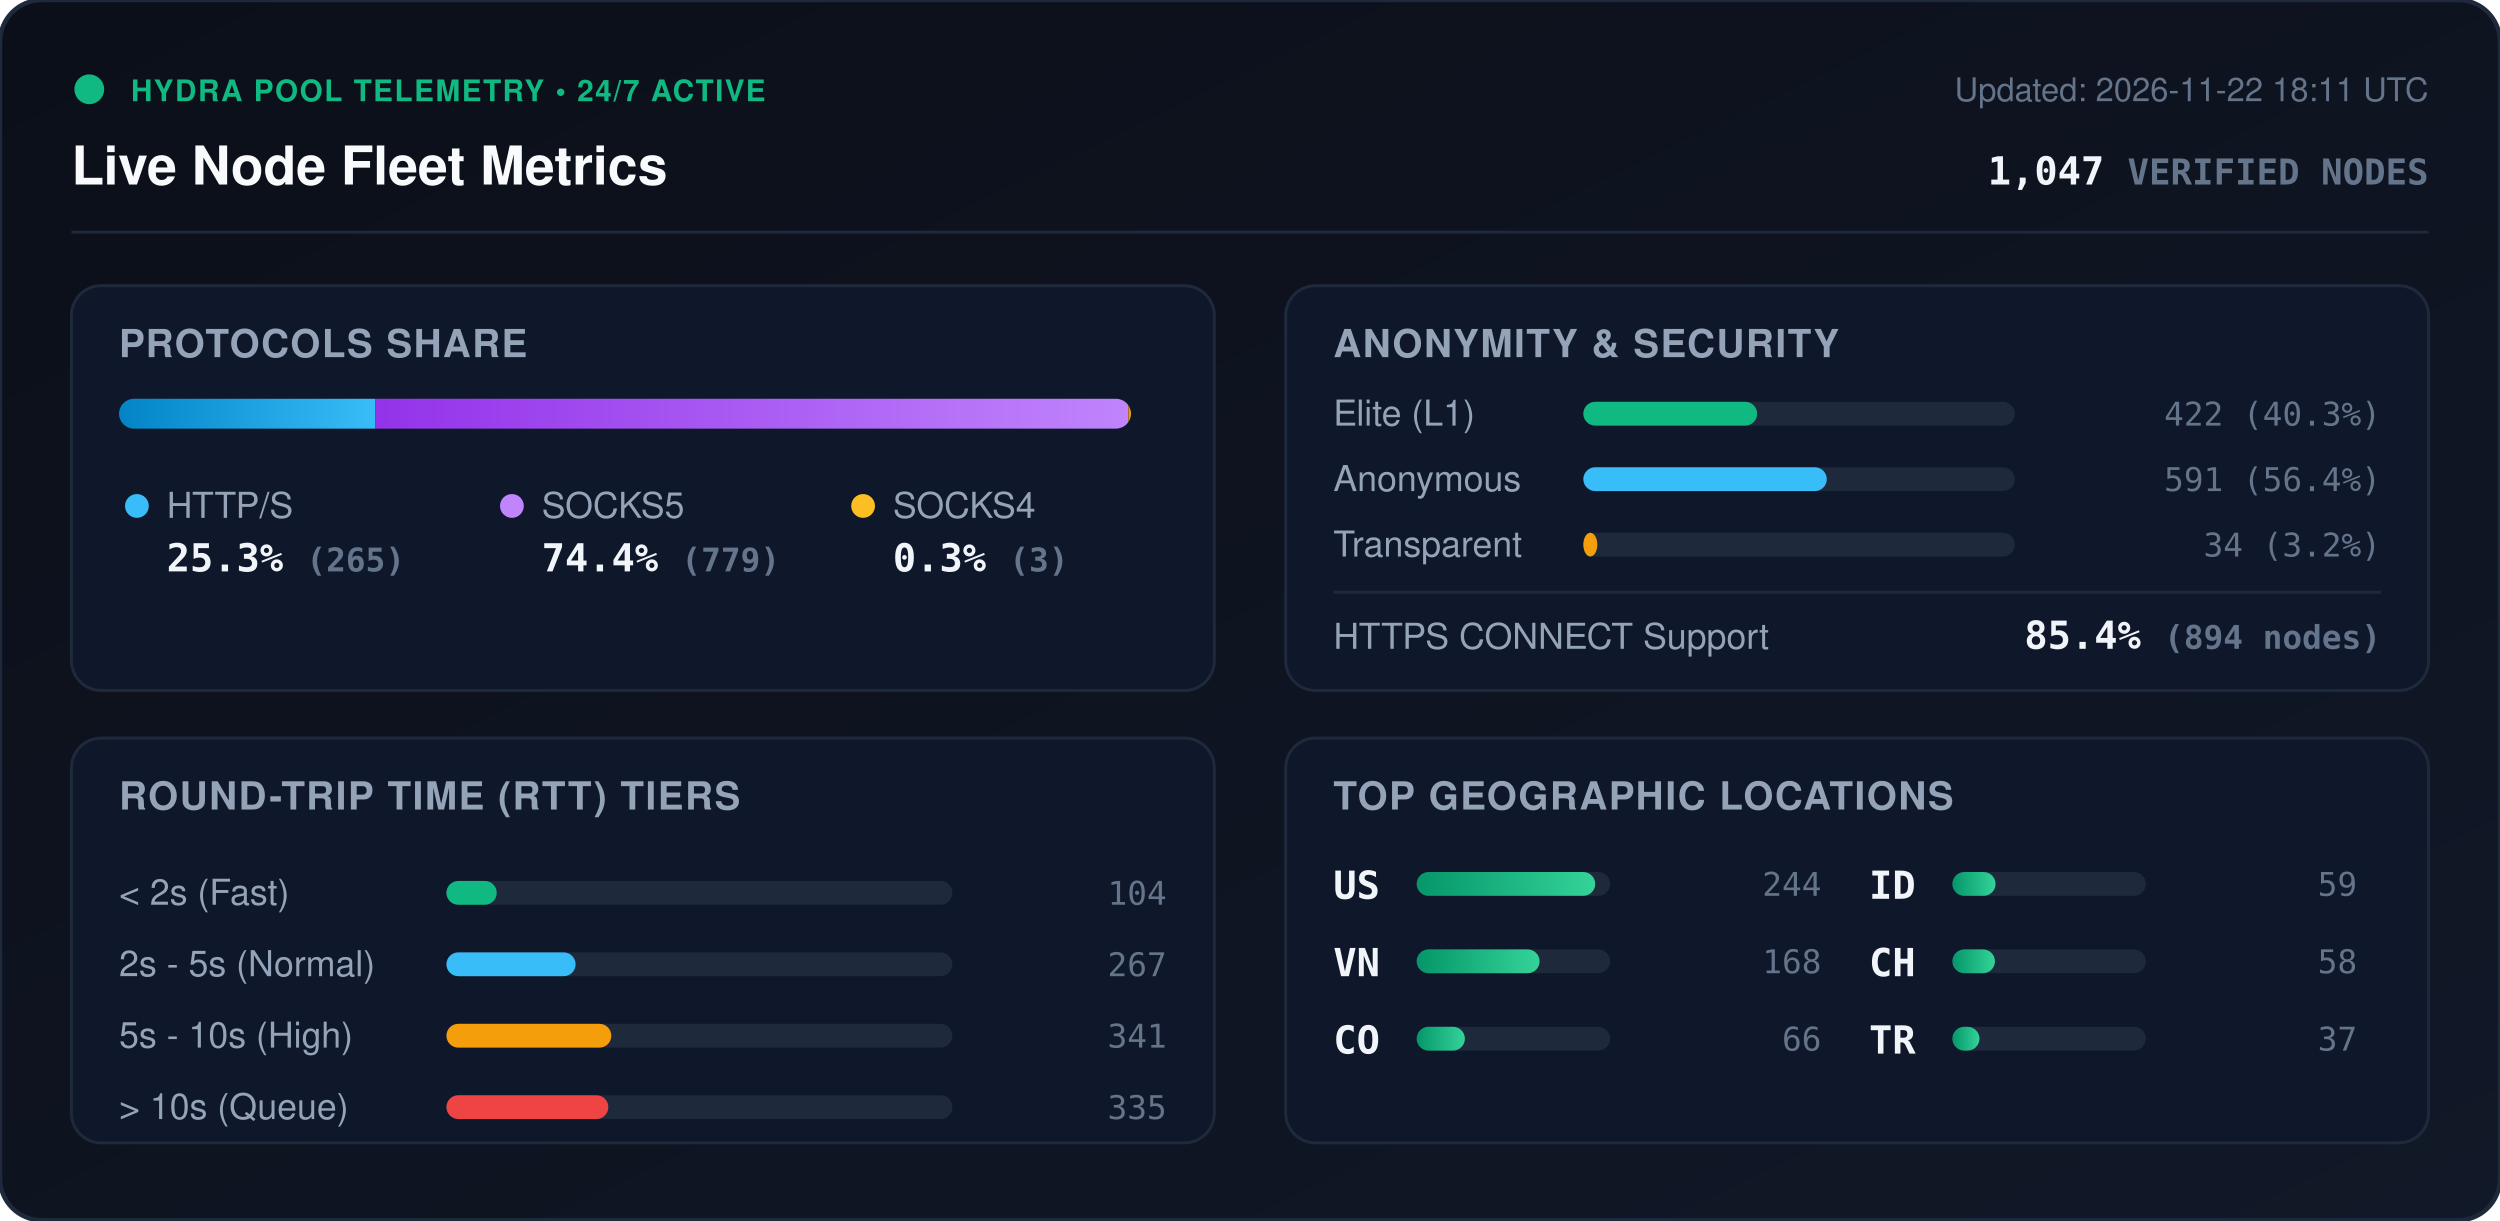
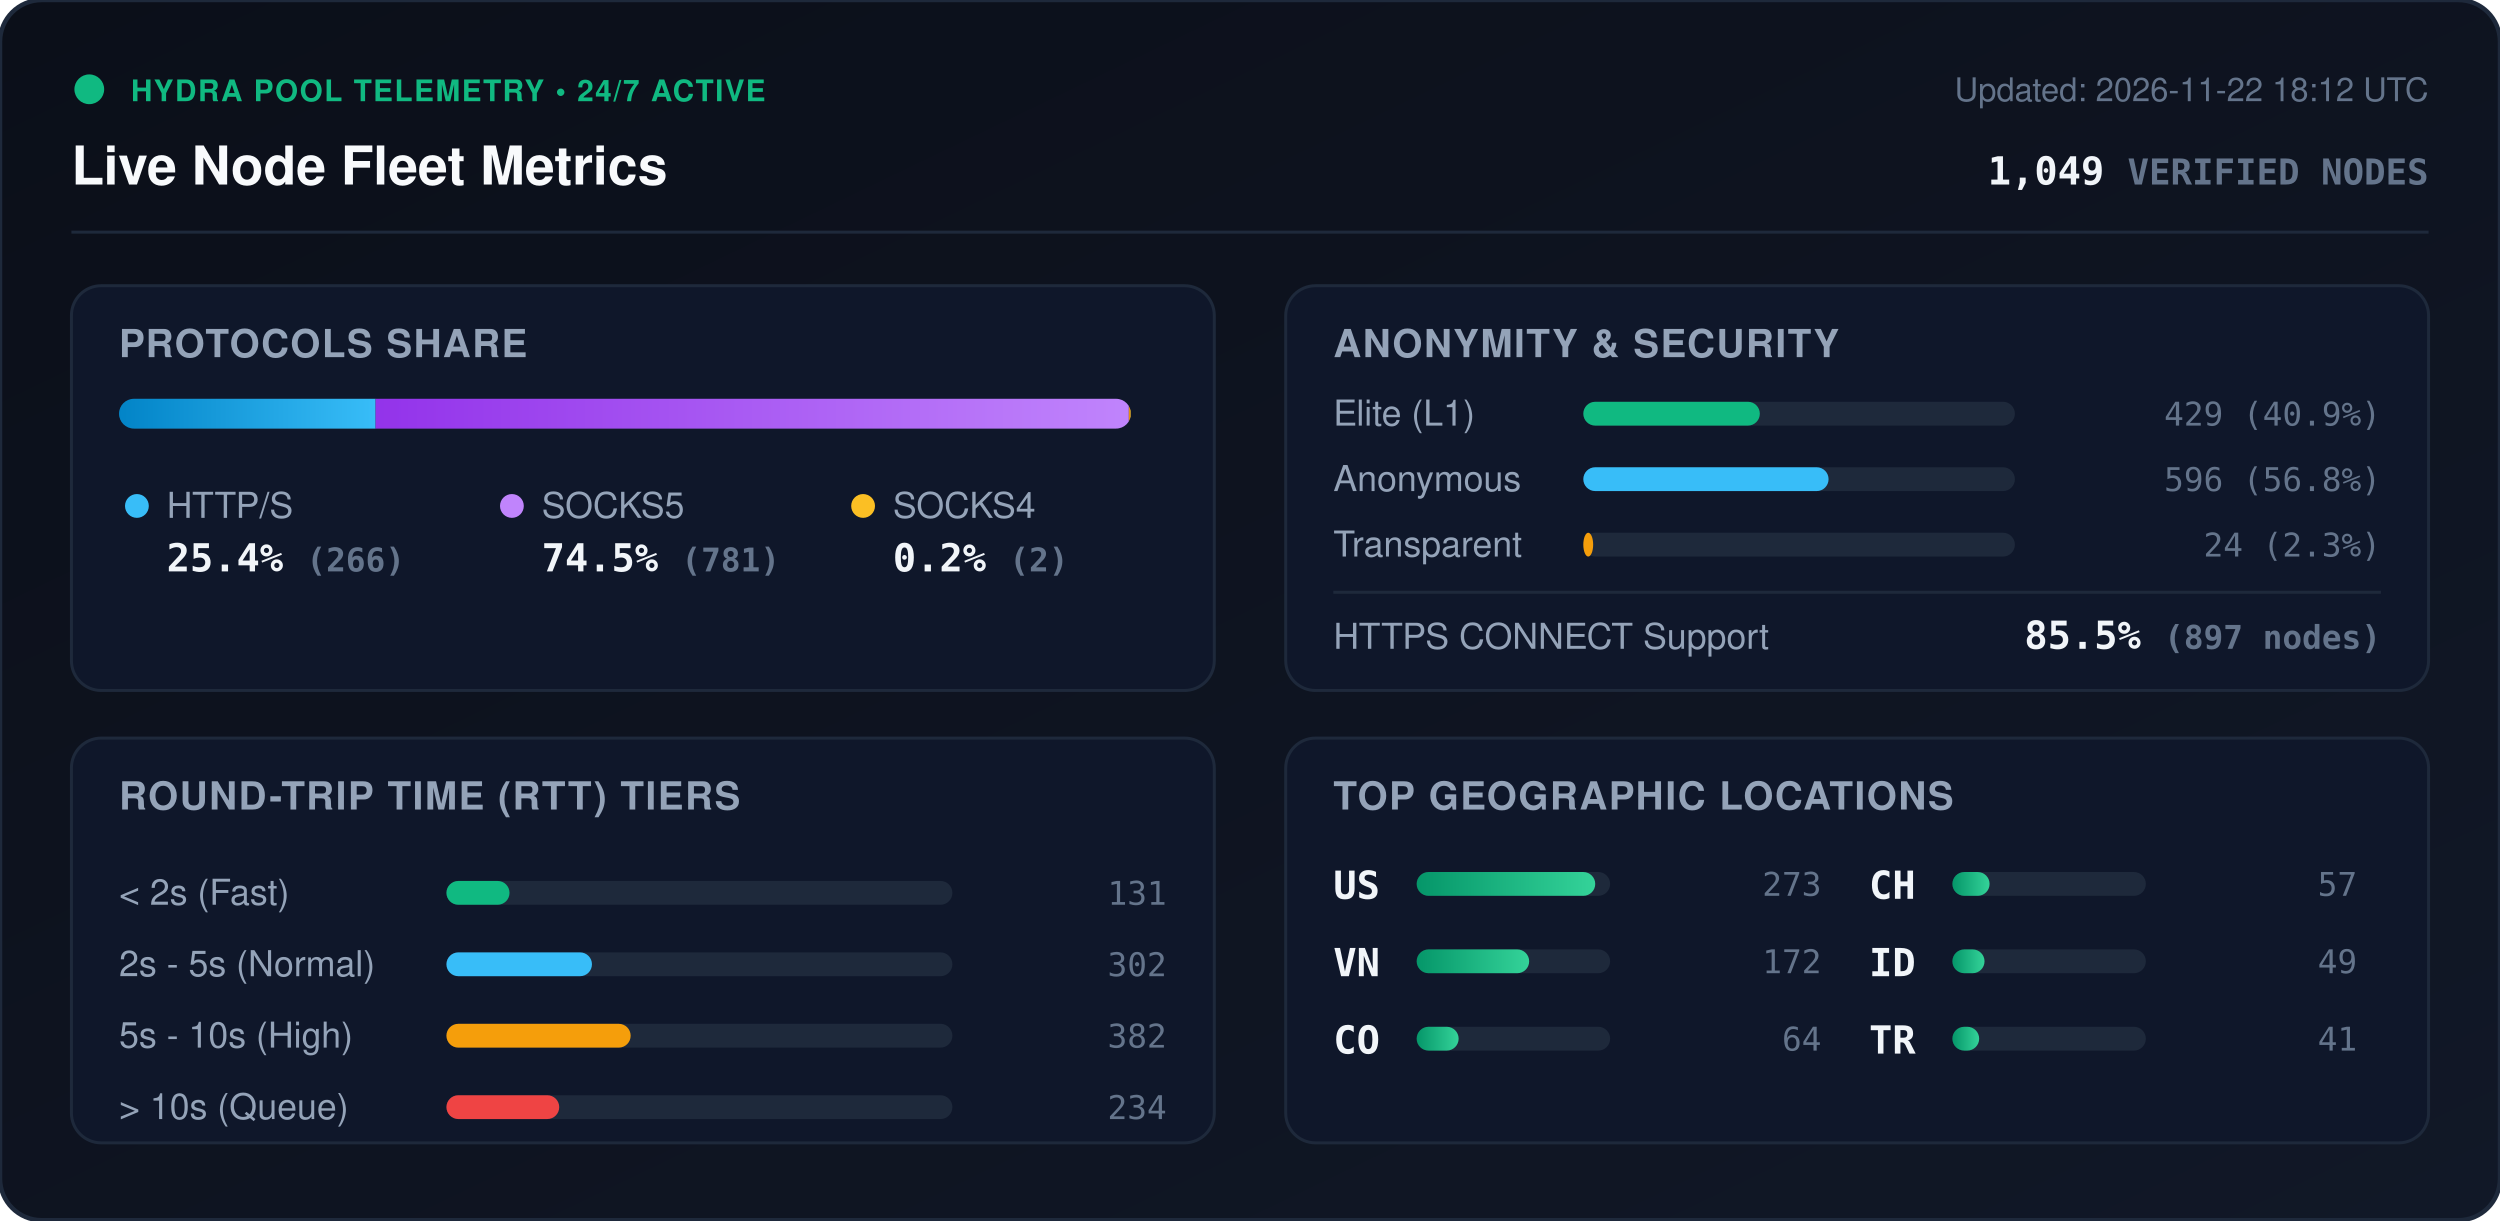
<svg xmlns="http://www.w3.org/2000/svg" viewBox="0 0 840 410" width="840" height="410" style="max-width: 100%; height: auto;">
  <defs>
    <linearGradient id="bg" x1="0%" y1="0%" x2="100%" y2="100%">
      <stop offset="0%" stop-color="#0b0f19" />
      <stop offset="100%" stop-color="#111827" />
    </linearGradient>
    <linearGradient id="bar-http" x1="0%" y1="0%" x2="100%" y2="0%">
      <stop offset="0%" stop-color="#0284c7" />
      <stop offset="100%" stop-color="#38bdf8" />
    </linearGradient>
    <linearGradient id="bar-socks5" x1="0%" y1="0%" x2="100%" y2="0%">
      <stop offset="0%" stop-color="#9333ea" />
      <stop offset="100%" stop-color="#c084fc" />
    </linearGradient>
    <linearGradient id="bar-socks4" x1="0%" y1="0%" x2="100%" y2="0%">
      <stop offset="0%" stop-color="#d97706" />
      <stop offset="100%" stop-color="#fbbf24" />
    </linearGradient>
    <linearGradient id="bar-green" x1="0%" y1="0%" x2="100%" y2="0%">
      <stop offset="0%" stop-color="#059669" />
      <stop offset="100%" stop-color="#34d399" />
    </linearGradient>
    <clipPath id="prog-track-clip">
      <rect width="340.0" height="10" rx="5" />
    </clipPath>
    <style>
      .title { font: 700 18px -apple-system, BlinkMacSystemFont, 'Segoe UI', Helvetica, Arial, sans-serif; fill: #f8fafc; }
      .sub { font: 500 11px -apple-system, BlinkMacSystemFont, 'Segoe UI', Helvetica, Arial, sans-serif; fill: #64748b; }
      .section-hdr { font: 600 13px -apple-system, BlinkMacSystemFont, 'Segoe UI', Helvetica, Arial, sans-serif; fill: #94a3b8; letter-spacing: 0.5px; }
      .metric-val { font: 700 13px -apple-system, BlinkMacSystemFont, 'Segoe UI', Helvetica, Arial, sans-serif; fill: #f1f5f9; }
      .metric-lbl { font: 500 12px -apple-system, BlinkMacSystemFont, 'Segoe UI', Helvetica, Arial, sans-serif; fill: #94a3b8; }
      .badge-txt { font: 700 10px -apple-system, BlinkMacSystemFont, 'Segoe UI', Helvetica, Arial, sans-serif; fill: #10b981; letter-spacing: 0.5px; }
      .mono { font-family: ui-monospace, SFMono-Regular, Menlo, Monaco, Consolas, monospace; }
      .pulse { animation: beacon 2s infinite ease-in-out; }
      @keyframes beacon { 0%, 100% { opacity: 1; } 50% { opacity: 0.35; } }
    </style>
  </defs>
  <rect width="840" height="410" rx="14" fill="url(#bg)" stroke="#1e293b" stroke-width="1.5" />
  <g transform="translate(24, 24)">
    <circle cx="6" cy="6" r="5" fill="#10b981" class="pulse" />
    <text x="20" y="10" class="badge-txt">HYDRA POOL TELEMETRY • 24/7 ACTIVE</text>
    <text x="0" y="38" class="title">Live Node Fleet Metrics</text>
-     <text x="792" y="10" text-anchor="end" class="sub">Updated: 2026-11-22 18:11 UTC</text>
-     <text x="792" y="38" text-anchor="end" class="metric-val mono" fill="#38bdf8">1,047 <tspan font-size="12" fill="#64748b">VERIFIED NODES</tspan>
+     <text x="792" y="10" text-anchor="end" class="sub">Updated: 2026-11-22 18:12 UTC</text>
+     <text x="792" y="38" text-anchor="end" class="metric-val mono" fill="#38bdf8">1,049 <tspan font-size="12" fill="#64748b">VERIFIED NODES</tspan>
    </text>
  </g>
  <line x1="24" y1="78" x2="816" y2="78" stroke="#1e293b" stroke-width="1" />
  <g transform="translate(24, 96)">
    <rect width="384" height="136" rx="10" fill="#0f172a" stroke="#1e293b" />
    <text x="16" y="24" class="section-hdr">PROTOCOLS SHARE</text>
    <g transform="translate(16, 38)">
      <rect width="340.0" height="10" rx="5" fill="#1e293b" />
      <g clip-path="url(#prog-track-clip)">
-         <rect x="0" width="86.1" height="10" fill="url(#bar-http)" />
-         <rect x="86.1" width="253.0" height="10" fill="url(#bar-socks5)" />
-         <rect x="339.1" width="1.0" height="10" fill="url(#bar-socks4)" />
+         <rect x="0" width="86.2" height="10" fill="url(#bar-http)" />
+         <rect x="86.2" width="253.1" height="10" fill="url(#bar-socks5)" />
+         <rect x="339.3" width="0.6" height="10" fill="url(#bar-socks4)" />
      </g>
    </g>
    <g transform="translate(16, 68)">
      <circle cx="6" cy="6" r="4" fill="#38bdf8" />
      <text x="16" y="10" class="metric-lbl">HTTP/S</text>
-       <text x="16" y="28" class="metric-val mono">25.3% <tspan font-size="11" fill="#64748b">(265)</tspan>
+       <text x="16" y="28" class="metric-val mono">25.4% <tspan font-size="11" fill="#64748b">(266)</tspan>
      </text>
      <circle cx="132" cy="6" r="4" fill="#c084fc" />
      <text x="142" y="10" class="metric-lbl">SOCKS5</text>
-       <text x="142" y="28" class="metric-val mono">74.4% <tspan font-size="11" fill="#64748b">(779)</tspan>
+       <text x="142" y="28" class="metric-val mono">74.5% <tspan font-size="11" fill="#64748b">(781)</tspan>
      </text>
      <circle cx="250" cy="6" r="4" fill="#fbbf24" />
      <text x="260" y="10" class="metric-lbl">SOCKS4</text>
-       <text x="260" y="28" class="metric-val mono">0.3% <tspan font-size="11" fill="#64748b">(3)</tspan>
+       <text x="260" y="28" class="metric-val mono">0.2% <tspan font-size="11" fill="#64748b">(2)</tspan>
      </text>
    </g>
  </g>
  <g transform="translate(432, 96)">
    <rect width="384" height="136" rx="10" fill="#0f172a" stroke="#1e293b" />
    <text x="16" y="24" class="section-hdr">ANONYMITY &amp; SECURITY</text>
    <text x="16" y="47" class="metric-lbl">Elite (L1)</text>
    <rect x="100" y="39" width="145.0" height="8" rx="4" fill="#1e293b" />
-     <rect x="100" y="39" width="58.4" height="8" rx="4" fill="#10b981" />
-     <text x="368" y="47" text-anchor="end" class="mono sub" fill="#e2e8f0">422 (40.3%)</text>
+     <rect x="100" y="39" width="59.3" height="8" rx="4" fill="#10b981" />
+     <text x="368" y="47" text-anchor="end" class="mono sub" fill="#e2e8f0">429 (40.9%)</text>
    <text x="16" y="69" class="metric-lbl">Anonymous</text>
    <rect x="100" y="61" width="145.0" height="8" rx="4" fill="#1e293b" />
-     <rect x="100" y="61" width="81.8" height="8" rx="4" fill="#38bdf8" />
-     <text x="368" y="69" text-anchor="end" class="mono sub" fill="#e2e8f0">591 (56.4%)</text>
+     <rect x="100" y="61" width="82.4" height="8" rx="4" fill="#38bdf8" />
+     <text x="368" y="69" text-anchor="end" class="mono sub" fill="#e2e8f0">596 (56.8%)</text>
    <text x="16" y="91" class="metric-lbl">Transparent</text>
    <rect x="100" y="83" width="145.0" height="8" rx="4" fill="#1e293b" />
-     <rect x="100" y="83" width="4.7" height="8" rx="4" fill="#f59e0b" />
-     <text x="368" y="91" text-anchor="end" class="mono sub" fill="#e2e8f0">34 (3.2%)</text>
+     <rect x="100" y="83" width="3.3" height="8" rx="4" fill="#f59e0b" />
+     <text x="368" y="91" text-anchor="end" class="mono sub" fill="#e2e8f0">24 (2.3%)</text>
    <line x1="16" y1="103" x2="368" y2="103" stroke="#1e293b" stroke-width="1" />
    <text x="16" y="122" class="metric-lbl">HTTPS CONNECT Support</text>
-     <text x="368" y="122" text-anchor="end" class="metric-val mono" fill="#34d399">85.4% <tspan font-size="11" fill="#64748b">(894 nodes)</tspan>
+     <text x="368" y="122" text-anchor="end" class="metric-val mono" fill="#34d399">85.5% <tspan font-size="11" fill="#64748b">(897 nodes)</tspan>
    </text>
  </g>
  <g transform="translate(24, 248)">
    <rect width="384" height="136" rx="10" fill="#0f172a" stroke="#1e293b" />
    <text x="16" y="24" class="section-hdr">ROUND-TRIP TIME (RTT) TIERS</text>
    <g transform="translate(16, 42)">
      <text x="0" y="14" class="metric-lbl">&lt; 2s (Fast)</text>
      <rect x="110" y="6" width="170" height="8" rx="4" fill="#1e293b" />
-       <rect x="110" y="6" width="16.9" height="8" rx="4" fill="#10b981" />
-       <text x="352" y="14" text-anchor="end" class="mono sub">104</text>
+       <rect x="110" y="6" width="21.2" height="8" rx="4" fill="#10b981" />
+       <text x="352" y="14" text-anchor="end" class="mono sub">131</text>
      <text x="0" y="38" class="metric-lbl">2s - 5s (Normal)</text>
      <rect x="110" y="30" width="170" height="8" rx="4" fill="#1e293b" />
-       <rect x="110" y="30" width="43.4" height="8" rx="4" fill="#38bdf8" />
-       <text x="352" y="38" text-anchor="end" class="mono sub">267</text>
+       <rect x="110" y="30" width="48.9" height="8" rx="4" fill="#38bdf8" />
+       <text x="352" y="38" text-anchor="end" class="mono sub">302</text>
      <text x="0" y="62" class="metric-lbl">5s - 10s (High)</text>
      <rect x="110" y="54" width="170" height="8" rx="4" fill="#1e293b" />
-       <rect x="110" y="54" width="55.4" height="8" rx="4" fill="#f59e0b" />
-       <text x="352" y="62" text-anchor="end" class="mono sub">341</text>
+       <rect x="110" y="54" width="61.9" height="8" rx="4" fill="#f59e0b" />
+       <text x="352" y="62" text-anchor="end" class="mono sub">382</text>
      <text x="0" y="86" class="metric-lbl">&gt; 10s (Queue)</text>
      <rect x="110" y="78" width="170" height="8" rx="4" fill="#1e293b" />
-       <rect x="110" y="78" width="54.4" height="8" rx="4" fill="#ef4444" />
-       <text x="352" y="86" text-anchor="end" class="mono sub">335</text>
+       <rect x="110" y="78" width="37.9" height="8" rx="4" fill="#ef4444" />
+       <text x="352" y="86" text-anchor="end" class="mono sub">234</text>
    </g>
  </g>
  <g transform="translate(432, 248)">
    <rect width="384" height="136" rx="10" fill="#0f172a" stroke="#1e293b" />
    <text x="16" y="24" class="section-hdr">TOP GEOGRAPHIC LOCATIONS</text>
    <g transform="translate(16, 42)">
      <g transform="translate(0, 0)">
        <text x="0" y="12" class="mono metric-val" font-size="12">US</text>
        <rect x="28" y="3" width="65" height="8" rx="4" fill="#1e293b" />
        <rect x="28" y="3" width="60.0" height="8" rx="4" fill="url(#bar-green)" />
-         <text x="164" y="11" text-anchor="end" class="mono sub">244</text>
+         <text x="164" y="11" text-anchor="end" class="mono sub">273</text>
      </g>
      <g transform="translate(0, 26)">
        <text x="0" y="12" class="mono metric-val" font-size="12">VN</text>
        <rect x="28" y="3" width="65" height="8" rx="4" fill="#1e293b" />
-         <rect x="28" y="3" width="41.3" height="8" rx="4" fill="url(#bar-green)" />
-         <text x="164" y="11" text-anchor="end" class="mono sub">168</text>
+         <rect x="28" y="3" width="37.8" height="8" rx="4" fill="url(#bar-green)" />
+         <text x="164" y="11" text-anchor="end" class="mono sub">172</text>
      </g>
      <g transform="translate(0, 52)">
        <text x="0" y="12" class="mono metric-val" font-size="12">CO</text>
        <rect x="28" y="3" width="65" height="8" rx="4" fill="#1e293b" />
-         <rect x="28" y="3" width="16.2" height="8" rx="4" fill="url(#bar-green)" />
-         <text x="164" y="11" text-anchor="end" class="mono sub">66</text>
+         <rect x="28" y="3" width="14.1" height="8" rx="4" fill="url(#bar-green)" />
+         <text x="164" y="11" text-anchor="end" class="mono sub">64</text>
      </g>
      <g transform="translate(180, 0)">
+         <text x="0" y="12" class="mono metric-val" font-size="12">CH</text>
+         <rect x="28" y="3" width="65" height="8" rx="4" fill="#1e293b" />
+         <rect x="28" y="3" width="12.5" height="8" rx="4" fill="url(#bar-green)" />
+         <text x="164" y="11" text-anchor="end" class="mono sub">57</text>
+       </g>
+       <g transform="translate(180, 26)">
        <text x="0" y="12" class="mono metric-val" font-size="12">ID</text>
        <rect x="28" y="3" width="65" height="8" rx="4" fill="#1e293b" />
-         <rect x="28" y="3" width="14.5" height="8" rx="4" fill="url(#bar-green)" />
-         <text x="164" y="11" text-anchor="end" class="mono sub">59</text>
-       </g>
-       <g transform="translate(180, 26)">
-         <text x="0" y="12" class="mono metric-val" font-size="12">CH</text>
-         <rect x="28" y="3" width="65" height="8" rx="4" fill="#1e293b" />
-         <rect x="28" y="3" width="14.3" height="8" rx="4" fill="url(#bar-green)" />
-         <text x="164" y="11" text-anchor="end" class="mono sub">58</text>
+         <rect x="28" y="3" width="10.8" height="8" rx="4" fill="url(#bar-green)" />
+         <text x="164" y="11" text-anchor="end" class="mono sub">49</text>
      </g>
      <g transform="translate(180, 52)">
        <text x="0" y="12" class="mono metric-val" font-size="12">TR</text>
        <rect x="28" y="3" width="65" height="8" rx="4" fill="#1e293b" />
-         <rect x="28" y="3" width="9.1" height="8" rx="4" fill="url(#bar-green)" />
-         <text x="164" y="11" text-anchor="end" class="mono sub">37</text>
+         <rect x="28" y="3" width="9.0" height="8" rx="4" fill="url(#bar-green)" />
+         <text x="164" y="11" text-anchor="end" class="mono sub">41</text>
      </g>
    </g>
  </g>
</svg>
